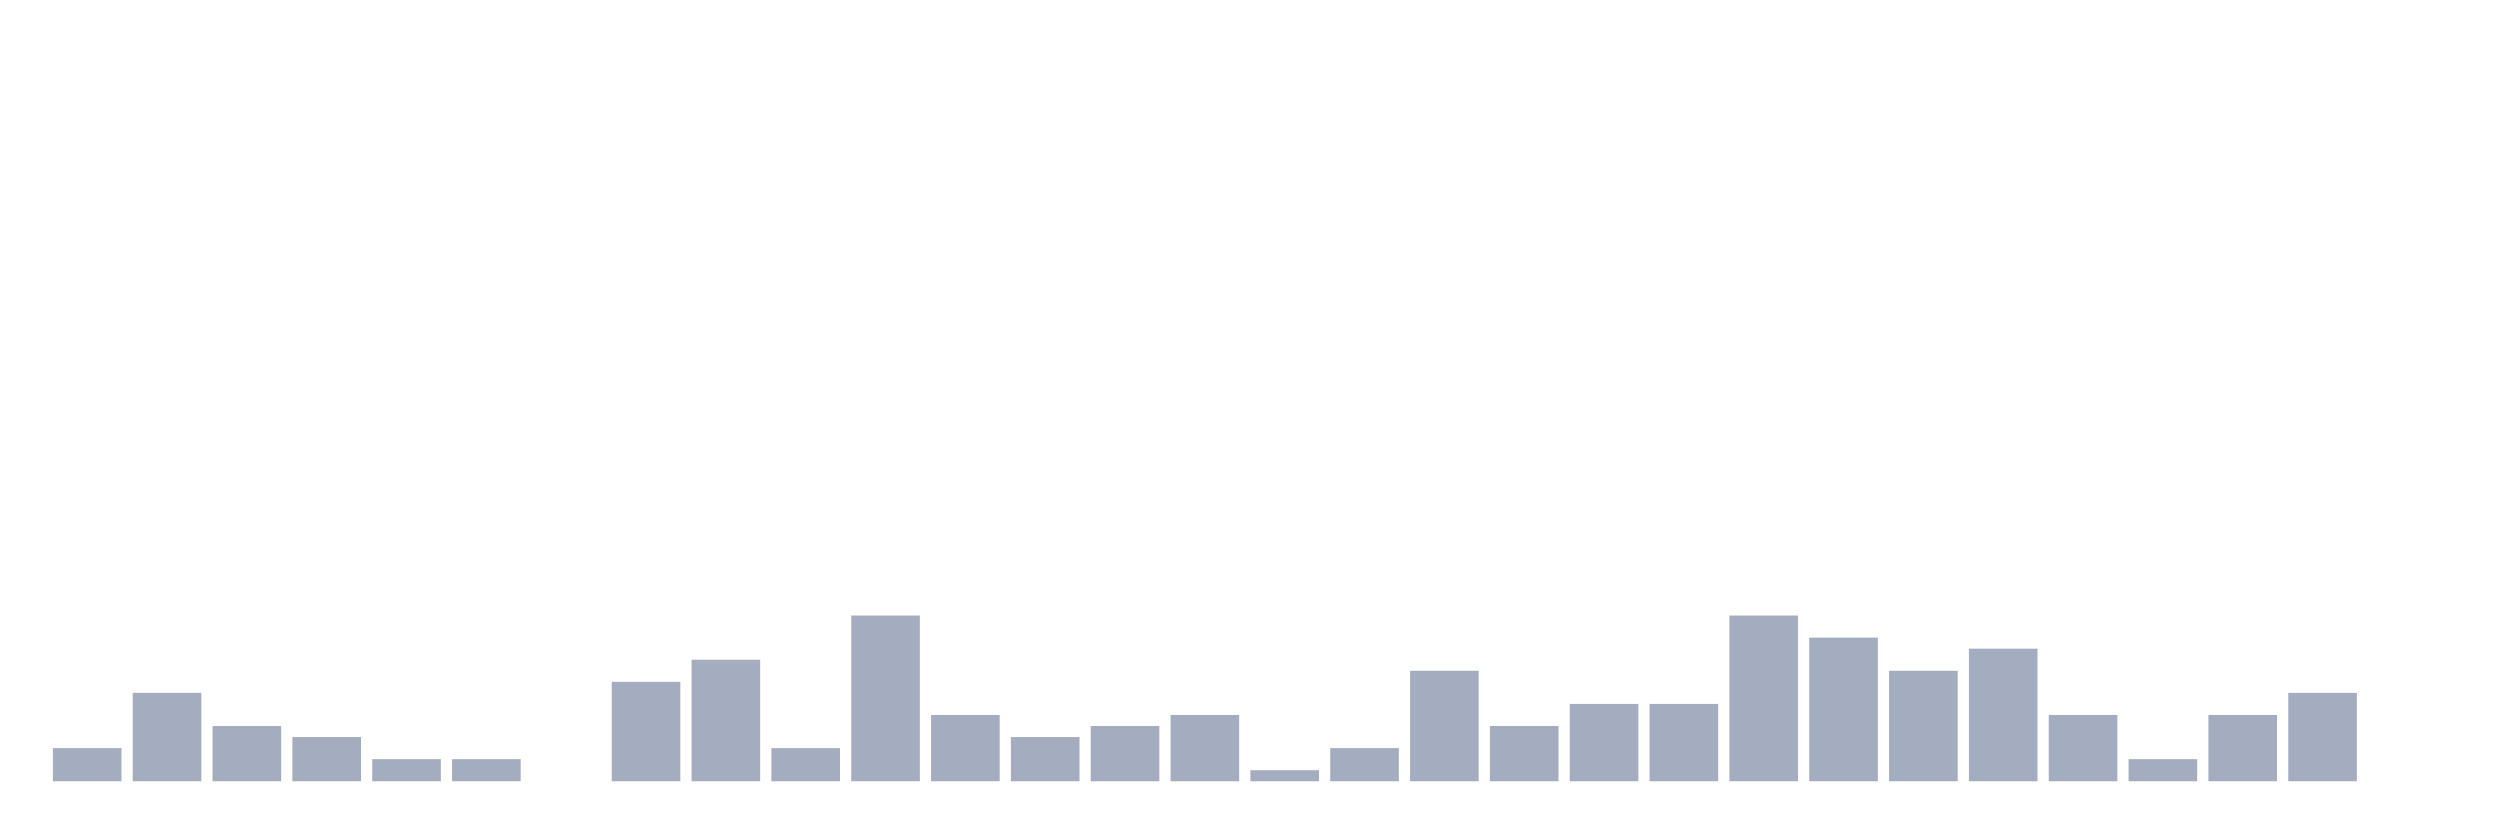
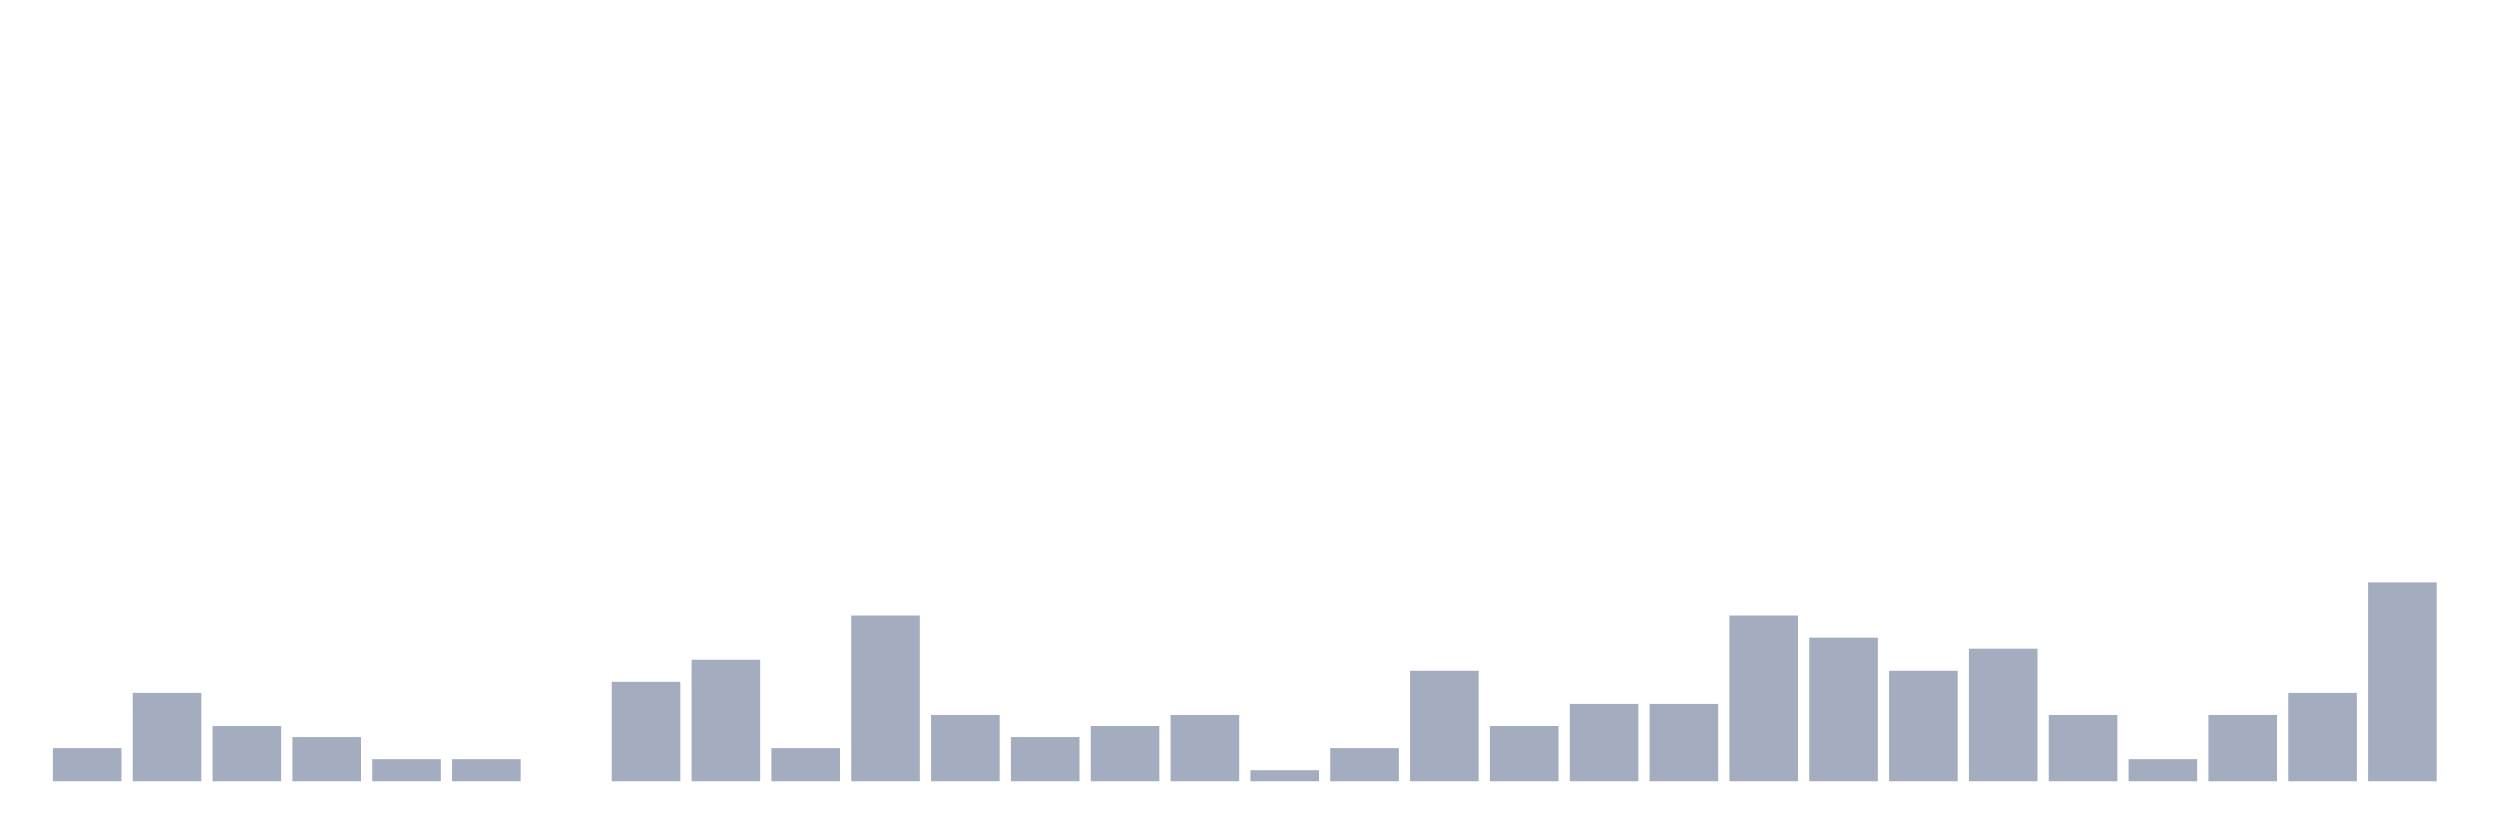
<svg xmlns="http://www.w3.org/2000/svg" viewBox="0 0 480 160">
  <g transform="translate(10,10)">
    <rect class="bar" x="0.153" width="13.175" y="133.636" height="6.364" fill="rgb(164,173,192)" />
    <rect class="bar" x="15.482" width="13.175" y="123.03" height="16.97" fill="rgb(164,173,192)" />
    <rect class="bar" x="30.81" width="13.175" y="129.394" height="10.606" fill="rgb(164,173,192)" />
    <rect class="bar" x="46.138" width="13.175" y="131.515" height="8.485" fill="rgb(164,173,192)" />
    <rect class="bar" x="61.466" width="13.175" y="135.758" height="4.242" fill="rgb(164,173,192)" />
    <rect class="bar" x="76.794" width="13.175" y="135.758" height="4.242" fill="rgb(164,173,192)" />
    <rect class="bar" x="92.123" width="13.175" y="140" height="0" fill="rgb(164,173,192)" />
    <rect class="bar" x="107.451" width="13.175" y="120.909" height="19.091" fill="rgb(164,173,192)" />
    <rect class="bar" x="122.779" width="13.175" y="116.667" height="23.333" fill="rgb(164,173,192)" />
    <rect class="bar" x="138.107" width="13.175" y="133.636" height="6.364" fill="rgb(164,173,192)" />
    <rect class="bar" x="153.436" width="13.175" y="108.182" height="31.818" fill="rgb(164,173,192)" />
    <rect class="bar" x="168.764" width="13.175" y="127.273" height="12.727" fill="rgb(164,173,192)" />
    <rect class="bar" x="184.092" width="13.175" y="131.515" height="8.485" fill="rgb(164,173,192)" />
    <rect class="bar" x="199.42" width="13.175" y="129.394" height="10.606" fill="rgb(164,173,192)" />
    <rect class="bar" x="214.748" width="13.175" y="127.273" height="12.727" fill="rgb(164,173,192)" />
    <rect class="bar" x="230.077" width="13.175" y="137.879" height="2.121" fill="rgb(164,173,192)" />
    <rect class="bar" x="245.405" width="13.175" y="133.636" height="6.364" fill="rgb(164,173,192)" />
    <rect class="bar" x="260.733" width="13.175" y="118.788" height="21.212" fill="rgb(164,173,192)" />
    <rect class="bar" x="276.061" width="13.175" y="129.394" height="10.606" fill="rgb(164,173,192)" />
    <rect class="bar" x="291.39" width="13.175" y="125.152" height="14.848" fill="rgb(164,173,192)" />
    <rect class="bar" x="306.718" width="13.175" y="125.152" height="14.848" fill="rgb(164,173,192)" />
    <rect class="bar" x="322.046" width="13.175" y="108.182" height="31.818" fill="rgb(164,173,192)" />
    <rect class="bar" x="337.374" width="13.175" y="112.424" height="27.576" fill="rgb(164,173,192)" />
    <rect class="bar" x="352.702" width="13.175" y="118.788" height="21.212" fill="rgb(164,173,192)" />
    <rect class="bar" x="368.031" width="13.175" y="114.545" height="25.455" fill="rgb(164,173,192)" />
    <rect class="bar" x="383.359" width="13.175" y="127.273" height="12.727" fill="rgb(164,173,192)" />
    <rect class="bar" x="398.687" width="13.175" y="135.758" height="4.242" fill="rgb(164,173,192)" />
    <rect class="bar" x="414.015" width="13.175" y="127.273" height="12.727" fill="rgb(164,173,192)" />
    <rect class="bar" x="429.344" width="13.175" y="123.03" height="16.97" fill="rgb(164,173,192)" />
-     <rect class="bar" x="444.672" width="13.175" y="140" height="0" fill="rgb(164,173,192)" />
+     <rect class="bar" x="444.672" width="13.175" y="101.818" height="38.182" fill="rgb(164,173,192)" />
  </g>
</svg>
